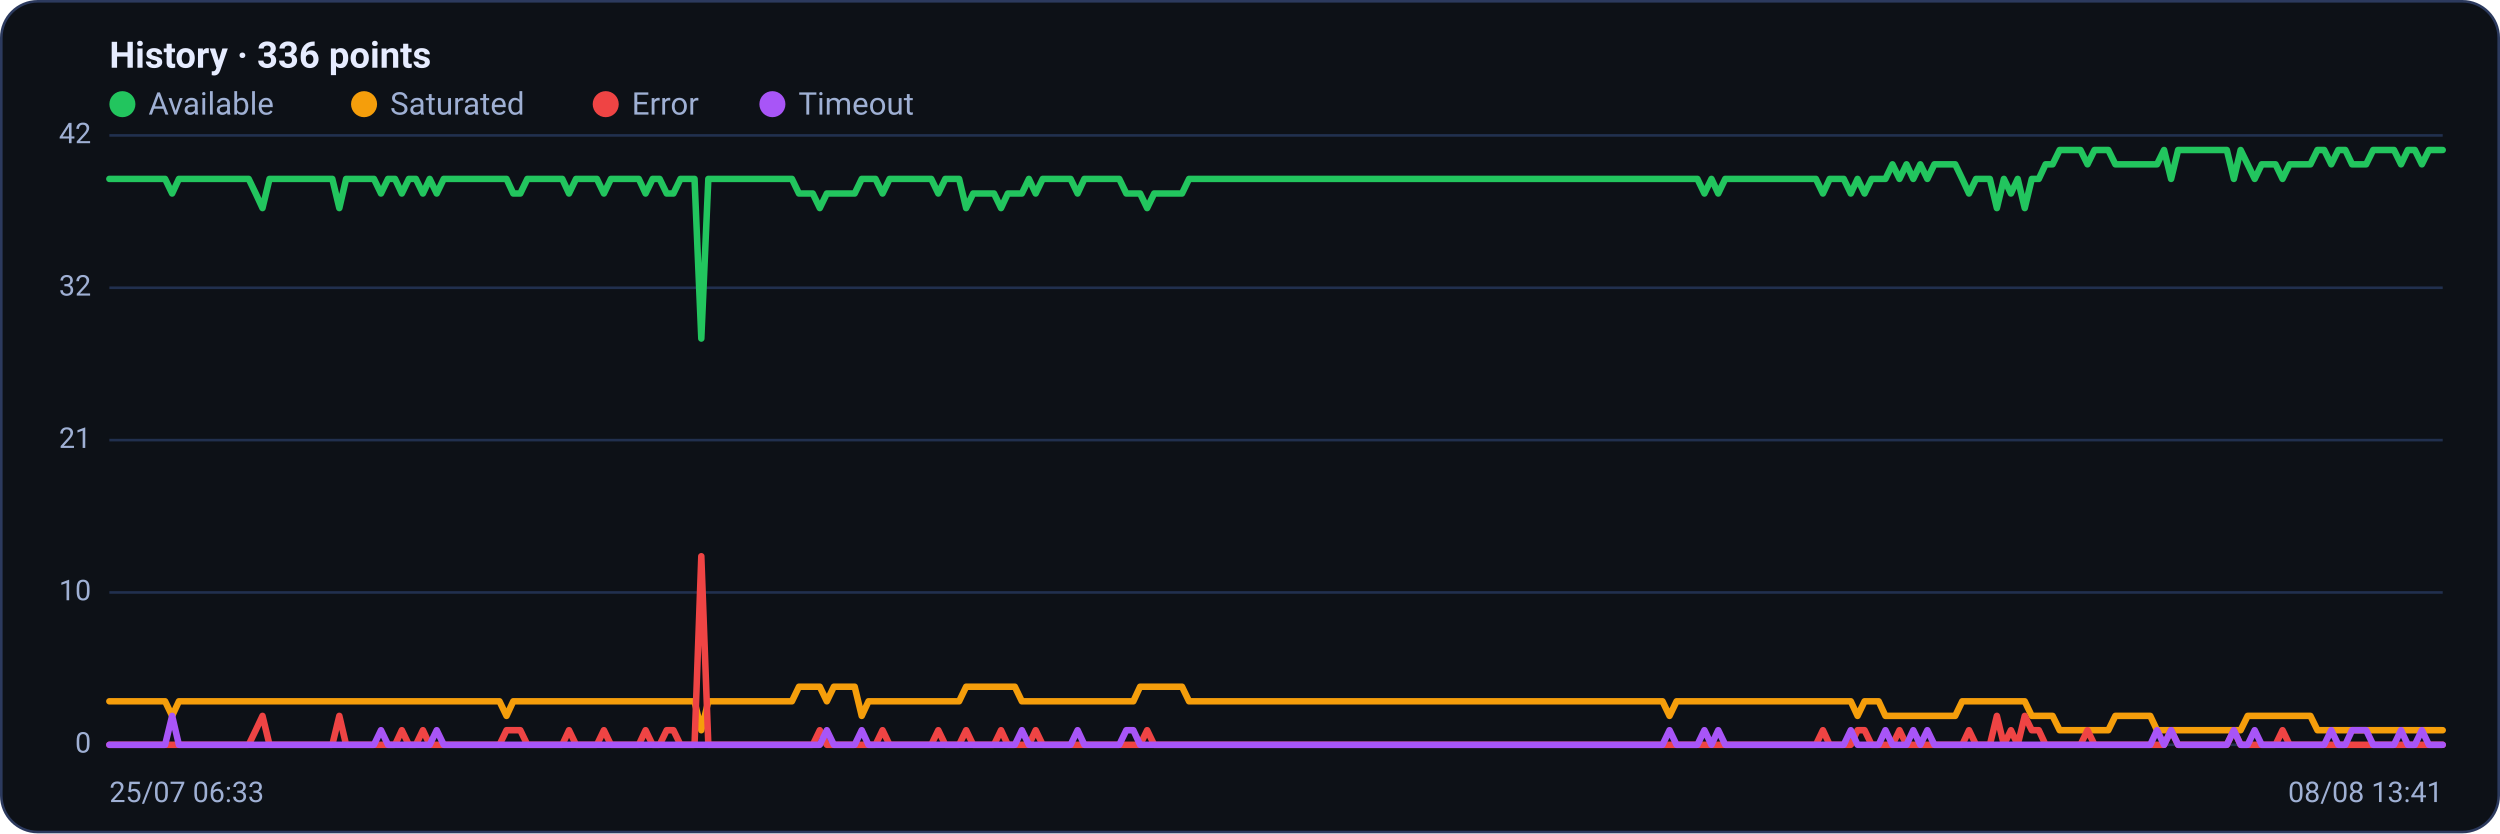
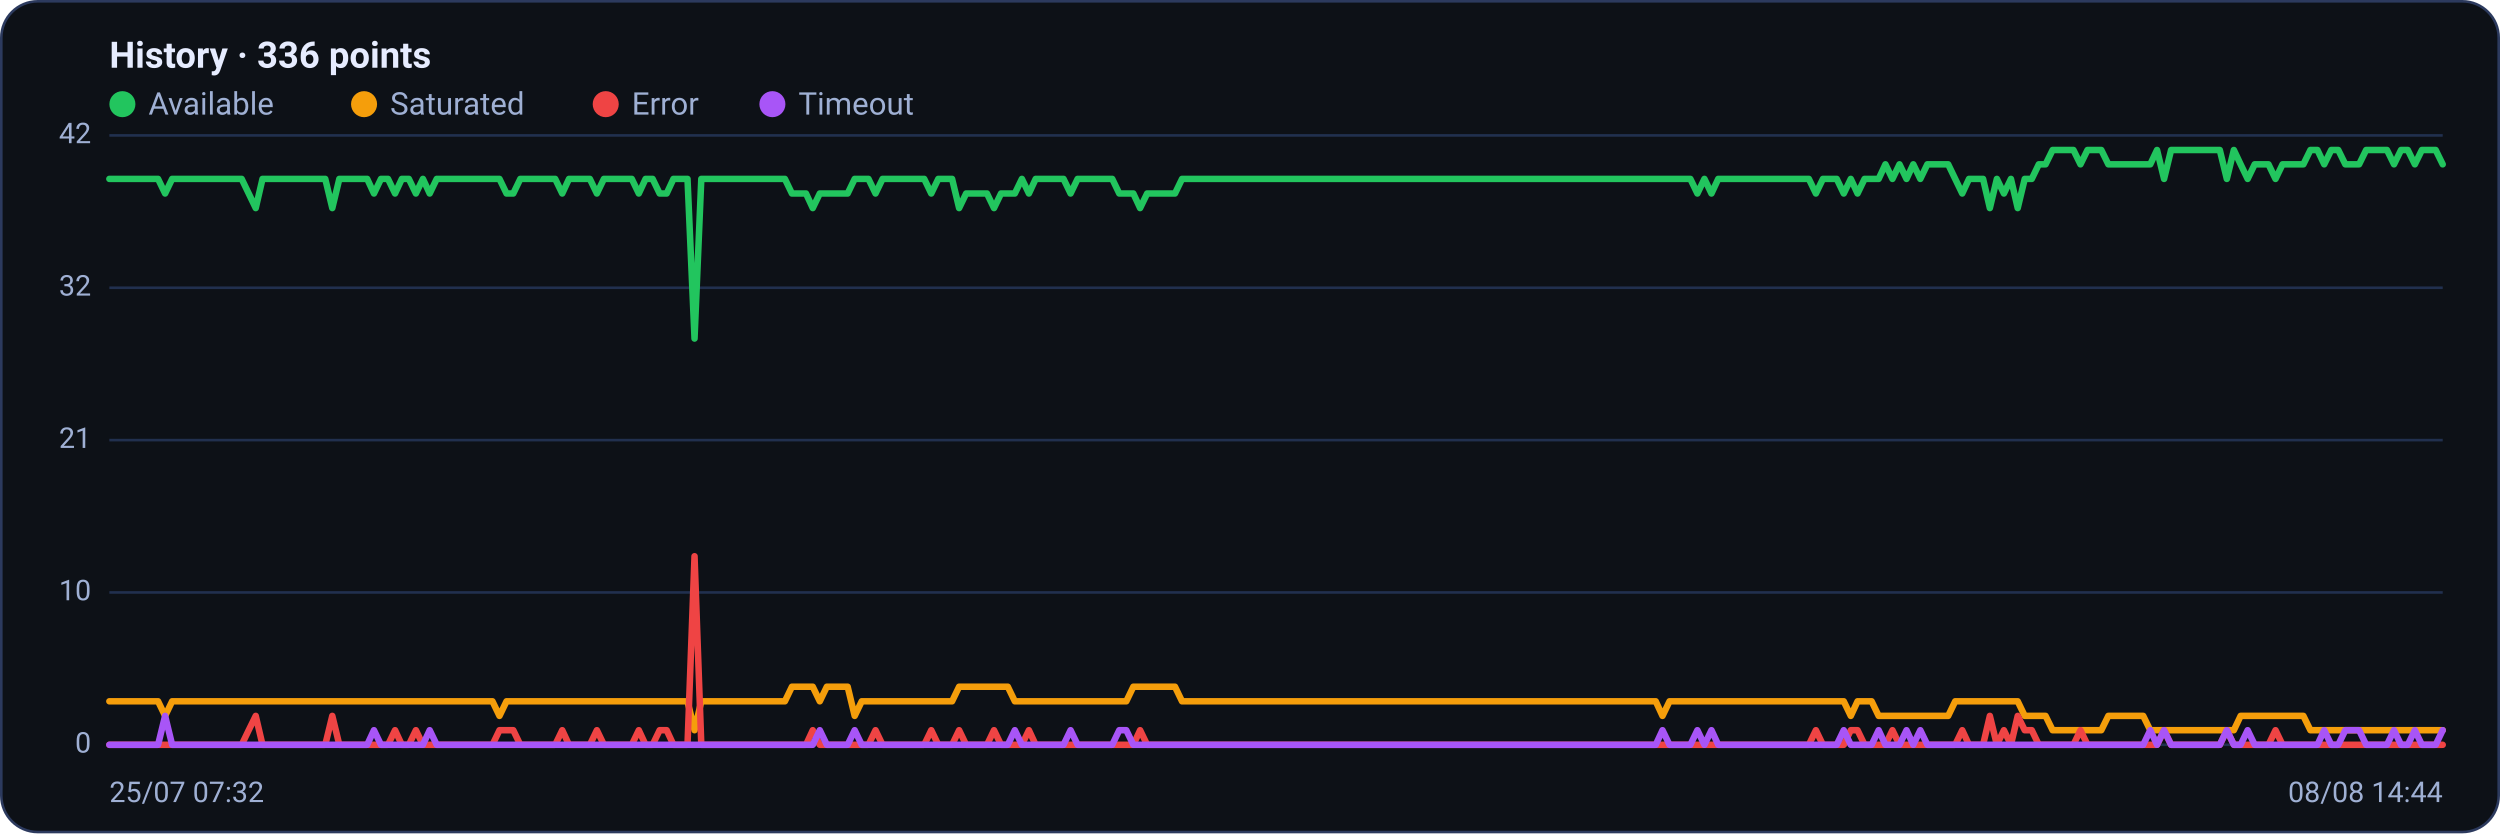
<svg xmlns="http://www.w3.org/2000/svg" viewBox="0 0 960 320" width="960" height="320" font-family="Segoe UI, system-ui, -apple-system, Roboto, Helvetica, Arial, sans-serif" role="img" aria-label="Availability history per region">
  <rect x="0.5" y="0.5" width="959" height="319" rx="14" fill="#0d1117" stroke="#2c3a5e" />
  <text x="42" y="26" font-size="14" font-weight="600" fill="#e6ecff">History · 336 points</text>
  <circle cx="47" cy="40" r="5" fill="#22c55e" />
  <text x="57" y="44" font-size="12" fill="#9fb0d4">Available</text>
  <circle cx="139.8" cy="40" r="5" fill="#f59e0b" />
  <text x="149.8" y="44" font-size="12" fill="#9fb0d4">Saturated</text>
  <circle cx="232.6" cy="40" r="5" fill="#ef4444" />
  <text x="242.6" y="44" font-size="12" fill="#9fb0d4">Error</text>
  <circle cx="296.6" cy="40" r="5" fill="#a855f7" />
  <text x="306.6" y="44" font-size="12" fill="#9fb0d4">Timeout</text>
  <line x1="42" y1="286.0" x2="938" y2="286.0" stroke="#21304f" stroke-width="1" />
  <text x="35" y="289.0" text-anchor="end" font-size="11" fill="#9fb0d4">0</text>
  <line x1="42" y1="227.5" x2="938" y2="227.5" stroke="#21304f" stroke-width="1" />
  <text x="35" y="230.5" text-anchor="end" font-size="11" fill="#9fb0d4">10</text>
  <line x1="42" y1="169.0" x2="938" y2="169.0" stroke="#21304f" stroke-width="1" />
  <text x="35" y="172.0" text-anchor="end" font-size="11" fill="#9fb0d4">21</text>
  <line x1="42" y1="110.5" x2="938" y2="110.5" stroke="#21304f" stroke-width="1" />
  <text x="35" y="113.5" text-anchor="end" font-size="11" fill="#9fb0d4">32</text>
  <line x1="42" y1="52.0" x2="938" y2="52.0" stroke="#21304f" stroke-width="1" />
  <text x="35" y="55.0" text-anchor="end" font-size="11" fill="#9fb0d4">42</text>
-   <polyline fill="none" stroke="#22c55e" stroke-width="2.5" stroke-linejoin="round" stroke-linecap="round" points="42.0,68.7 44.7,68.7 47.3,68.7 50.0,68.7 52.7,68.7 55.4,68.7 58.0,68.7 60.7,68.7 63.4,68.7 66.1,74.3 68.7,68.7 71.4,68.7 74.1,68.7 76.8,68.7 79.4,68.7 82.1,68.7 84.8,68.7 87.5,68.7 90.1,68.7 92.8,68.7 95.5,68.7 98.2,74.3 100.8,79.9 103.5,68.7 106.2,68.7 108.9,68.7 111.5,68.7 114.2,68.7 116.9,68.7 119.6,68.7 122.2,68.7 124.9,68.7 127.6,68.7 130.3,79.9 132.9,68.7 135.6,68.7 138.3,68.7 141.0,68.7 143.6,68.7 146.3,74.3 149.0,68.7 151.7,68.7 154.3,74.3 157.0,68.7 159.7,68.7 162.4,74.3 165.0,68.7 167.7,74.3 170.4,68.7 173.1,68.7 175.7,68.7 178.4,68.7 181.1,68.7 183.8,68.7 186.4,68.7 189.1,68.7 191.8,68.7 194.5,68.7 197.1,74.3 199.8,74.3 202.5,68.7 205.2,68.7 207.8,68.7 210.5,68.7 213.2,68.7 215.9,68.7 218.5,74.3 221.2,68.7 223.9,68.7 226.5,68.7 229.2,68.7 231.9,74.3 234.6,68.7 237.2,68.7 239.9,68.7 242.6,68.7 245.3,68.7 247.9,74.3 250.6,68.7 253.3,68.7 256.0,74.3 258.6,74.3 261.3,68.7 264.0,68.7 266.7,68.7 269.3,130.0 272.0,68.7 274.7,68.7 277.4,68.7 280.0,68.7 282.7,68.7 285.4,68.7 288.1,68.7 290.7,68.7 293.4,68.7 296.1,68.7 298.8,68.7 301.4,68.7 304.1,68.7 306.8,74.3 309.5,74.3 312.1,74.3 314.8,79.9 317.5,74.3 320.2,74.3 322.8,74.3 325.5,74.3 328.2,74.3 330.9,68.7 333.5,68.7 336.2,68.7 338.9,74.3 341.6,68.7 344.2,68.7 346.9,68.7 349.6,68.7 352.3,68.7 354.9,68.7 357.6,68.7 360.3,74.3 363.0,68.7 365.6,68.7 368.3,68.7 371.0,79.9 373.7,74.3 376.3,74.3 379.0,74.3 381.7,74.3 384.4,79.9 387.0,74.3 389.7,74.3 392.4,74.3 395.1,68.7 397.7,74.3 400.4,68.7 403.1,68.7 405.7,68.7 408.4,68.7 411.1,68.7 413.8,74.3 416.4,68.7 419.1,68.7 421.8,68.7 424.5,68.7 427.1,68.7 429.8,68.7 432.5,74.3 435.2,74.3 437.8,74.3 440.5,79.9 443.2,74.3 445.9,74.3 448.5,74.3 451.2,74.3 453.9,74.3 456.6,68.7 459.2,68.7 461.9,68.7 464.6,68.7 467.3,68.7 469.9,68.7 472.6,68.7 475.3,68.7 478.0,68.7 480.6,68.7 483.3,68.7 486.0,68.7 488.7,68.7 491.3,68.7 494.0,68.7 496.7,68.7 499.4,68.7 502.0,68.7 504.7,68.7 507.4,68.7 510.1,68.7 512.7,68.7 515.4,68.7 518.1,68.7 520.8,68.7 523.4,68.7 526.1,68.7 528.8,68.7 531.5,68.7 534.1,68.7 536.8,68.7 539.5,68.7 542.2,68.7 544.8,68.7 547.5,68.7 550.2,68.7 552.9,68.7 555.5,68.7 558.2,68.7 560.9,68.7 563.6,68.7 566.2,68.7 568.9,68.7 571.6,68.7 574.3,68.7 576.9,68.7 579.6,68.7 582.3,68.7 584.9,68.7 587.6,68.7 590.3,68.7 593.0,68.7 595.6,68.7 598.3,68.7 601.0,68.7 603.7,68.7 606.3,68.7 609.0,68.7 611.7,68.7 614.4,68.7 617.0,68.7 619.7,68.7 622.4,68.7 625.1,68.7 627.7,68.7 630.4,68.7 633.1,68.7 635.8,68.7 638.4,68.7 641.1,68.7 643.8,68.7 646.5,68.7 649.1,68.7 651.8,68.7 654.5,74.3 657.2,68.7 659.8,74.3 662.5,68.7 665.2,68.7 667.9,68.7 670.5,68.7 673.2,68.7 675.9,68.7 678.6,68.7 681.2,68.7 683.9,68.7 686.6,68.7 689.3,68.7 691.9,68.7 694.6,68.7 697.3,68.7 700.0,74.3 702.6,68.7 705.3,68.7 708.0,68.7 710.7,74.3 713.3,68.7 716.0,74.3 718.7,68.7 721.4,68.7 724.0,68.7 726.7,63.1 729.4,68.7 732.1,63.1 734.7,68.7 737.4,63.1 740.1,68.7 742.8,63.1 745.4,63.1 748.1,63.1 750.8,63.1 753.5,68.7 756.1,74.3 758.8,68.7 761.5,68.7 764.1,68.7 766.8,79.9 769.5,68.7 772.2,74.3 774.8,68.7 777.5,79.9 780.2,68.7 782.9,68.7 785.5,63.1 788.2,63.1 790.9,57.6 793.6,57.6 796.2,57.6 798.9,57.6 801.6,63.1 804.3,57.6 806.9,57.6 809.6,57.6 812.3,63.1 815.0,63.1 817.6,63.1 820.3,63.1 823.0,63.1 825.7,63.1 828.3,63.1 831.0,57.6 833.7,68.7 836.4,57.6 839.0,57.6 841.7,57.6 844.4,57.6 847.1,57.6 849.7,57.6 852.4,57.6 855.1,57.6 857.8,68.7 860.4,57.6 863.1,63.1 865.8,68.7 868.5,63.1 871.1,63.1 873.8,63.1 876.5,68.7 879.2,63.1 881.8,63.1 884.5,63.1 887.2,63.1 889.9,57.6 892.5,57.6 895.2,63.1 897.9,57.6 900.6,57.6 903.2,63.1 905.9,63.1 908.6,63.1 911.3,57.6 913.9,57.6 916.6,57.6 919.3,57.6 922.0,63.1 924.6,57.6 927.3,57.6 930.0,63.1 932.7,57.6 935.3,57.6 938.0,57.6" />
-   <polyline fill="none" stroke="#f59e0b" stroke-width="2.5" stroke-linejoin="round" stroke-linecap="round" points="42.0,269.3 44.7,269.3 47.3,269.3 50.0,269.3 52.7,269.3 55.4,269.3 58.0,269.3 60.7,269.3 63.4,269.3 66.1,274.9 68.7,269.3 71.4,269.3 74.1,269.3 76.8,269.3 79.4,269.3 82.1,269.3 84.8,269.3 87.5,269.3 90.1,269.3 92.8,269.3 95.5,269.3 98.2,269.3 100.8,269.3 103.5,269.3 106.2,269.3 108.9,269.3 111.5,269.3 114.2,269.3 116.9,269.3 119.6,269.3 122.2,269.3 124.9,269.3 127.6,269.3 130.3,269.3 132.9,269.3 135.6,269.3 138.3,269.3 141.0,269.3 143.6,269.3 146.3,269.3 149.0,269.3 151.7,269.3 154.3,269.3 157.0,269.3 159.7,269.3 162.4,269.3 165.0,269.3 167.7,269.3 170.4,269.3 173.1,269.3 175.7,269.3 178.4,269.3 181.1,269.3 183.8,269.3 186.4,269.3 189.1,269.3 191.8,269.3 194.5,274.9 197.1,269.3 199.8,269.3 202.5,269.3 205.2,269.3 207.8,269.3 210.5,269.3 213.2,269.3 215.9,269.3 218.5,269.3 221.2,269.3 223.9,269.3 226.5,269.3 229.2,269.3 231.9,269.3 234.6,269.3 237.2,269.3 239.9,269.3 242.6,269.3 245.3,269.3 247.9,269.3 250.6,269.3 253.3,269.3 256.0,269.3 258.6,269.3 261.3,269.3 264.0,269.3 266.7,269.3 269.3,280.4 272.0,269.3 274.7,269.3 277.4,269.3 280.0,269.3 282.7,269.3 285.4,269.3 288.1,269.3 290.7,269.3 293.4,269.3 296.1,269.3 298.8,269.3 301.4,269.3 304.1,269.3 306.8,263.7 309.5,263.7 312.1,263.7 314.8,263.7 317.5,269.3 320.2,263.7 322.8,263.7 325.5,263.7 328.2,263.7 330.9,274.9 333.5,269.3 336.2,269.3 338.9,269.3 341.6,269.3 344.2,269.3 346.9,269.3 349.6,269.3 352.3,269.3 354.9,269.3 357.6,269.3 360.3,269.3 363.0,269.3 365.6,269.3 368.3,269.3 371.0,263.7 373.7,263.7 376.3,263.7 379.0,263.7 381.7,263.7 384.4,263.7 387.0,263.7 389.7,263.7 392.4,269.3 395.1,269.3 397.7,269.3 400.4,269.3 403.1,269.3 405.7,269.3 408.4,269.3 411.1,269.3 413.8,269.3 416.4,269.3 419.1,269.3 421.8,269.3 424.5,269.3 427.1,269.3 429.8,269.3 432.5,269.3 435.2,269.3 437.8,263.7 440.5,263.7 443.2,263.7 445.9,263.7 448.5,263.7 451.2,263.7 453.9,263.7 456.6,269.3 459.2,269.3 461.9,269.3 464.6,269.3 467.3,269.3 469.9,269.3 472.6,269.3 475.3,269.3 478.0,269.3 480.6,269.3 483.3,269.3 486.0,269.3 488.7,269.3 491.3,269.3 494.0,269.3 496.7,269.3 499.4,269.3 502.0,269.3 504.7,269.3 507.4,269.3 510.1,269.3 512.7,269.3 515.4,269.3 518.1,269.3 520.8,269.3 523.4,269.3 526.1,269.3 528.8,269.3 531.5,269.3 534.1,269.3 536.8,269.3 539.5,269.3 542.2,269.3 544.8,269.3 547.5,269.3 550.2,269.3 552.9,269.3 555.5,269.3 558.2,269.3 560.9,269.3 563.6,269.3 566.2,269.3 568.9,269.3 571.6,269.3 574.3,269.3 576.9,269.3 579.6,269.3 582.3,269.3 584.9,269.3 587.6,269.3 590.3,269.3 593.0,269.3 595.6,269.3 598.3,269.3 601.0,269.3 603.7,269.3 606.3,269.3 609.0,269.3 611.7,269.3 614.4,269.3 617.0,269.3 619.7,269.3 622.4,269.3 625.1,269.3 627.7,269.3 630.4,269.3 633.1,269.3 635.8,269.3 638.4,269.3 641.1,274.9 643.8,269.3 646.5,269.3 649.1,269.3 651.8,269.3 654.5,269.3 657.2,269.3 659.8,269.3 662.5,269.3 665.2,269.3 667.9,269.3 670.5,269.3 673.2,269.3 675.9,269.3 678.6,269.3 681.2,269.3 683.9,269.3 686.6,269.3 689.3,269.3 691.9,269.3 694.6,269.3 697.3,269.3 700.0,269.3 702.6,269.3 705.3,269.3 708.0,269.3 710.7,269.3 713.3,274.9 716.0,269.3 718.7,269.3 721.4,269.3 724.0,274.9 726.7,274.9 729.4,274.9 732.1,274.9 734.7,274.9 737.4,274.9 740.1,274.9 742.8,274.9 745.4,274.9 748.1,274.9 750.8,274.9 753.5,269.3 756.1,269.3 758.8,269.3 761.5,269.3 764.1,269.3 766.8,269.3 769.5,269.3 772.2,269.3 774.8,269.3 777.5,269.3 780.2,274.9 782.9,274.9 785.5,274.9 788.2,274.9 790.9,280.4 793.6,280.4 796.2,280.4 798.9,280.4 801.6,280.4 804.3,280.4 806.9,280.4 809.6,280.4 812.3,274.9 815.0,274.9 817.6,274.9 820.3,274.9 823.0,274.9 825.7,274.9 828.3,280.4 831.0,280.4 833.7,280.4 836.4,280.4 839.0,280.4 841.7,280.4 844.4,280.4 847.1,280.4 849.7,280.4 852.4,280.4 855.1,280.4 857.8,280.4 860.4,280.4 863.1,274.9 865.8,274.9 868.5,274.9 871.1,274.9 873.8,274.9 876.5,274.9 879.2,274.9 881.8,274.9 884.5,274.9 887.2,274.9 889.9,280.4 892.5,280.4 895.2,280.4 897.9,280.4 900.6,280.4 903.2,280.4 905.9,280.4 908.6,280.4 911.3,280.4 913.9,280.4 916.6,280.4 919.3,280.4 922.0,280.4 924.6,280.4 927.3,280.4 930.0,280.4 932.7,280.4 935.3,280.4 938.0,280.4" />
-   <polyline fill="none" stroke="#ef4444" stroke-width="2.5" stroke-linejoin="round" stroke-linecap="round" points="42.0,286.0 44.7,286.0 47.3,286.0 50.0,286.0 52.7,286.0 55.4,286.0 58.0,286.0 60.7,286.0 63.4,286.0 66.1,286.0 68.7,286.0 71.4,286.0 74.1,286.0 76.8,286.0 79.4,286.0 82.1,286.0 84.8,286.0 87.5,286.0 90.1,286.0 92.8,286.0 95.5,286.0 98.2,280.4 100.8,274.9 103.5,286.0 106.2,286.0 108.9,286.0 111.5,286.0 114.2,286.0 116.9,286.0 119.6,286.0 122.2,286.0 124.9,286.0 127.6,286.0 130.3,274.9 132.9,286.0 135.6,286.0 138.3,286.0 141.0,286.0 143.6,286.0 146.3,286.0 149.0,286.0 151.7,286.0 154.3,280.4 157.0,286.0 159.7,286.0 162.4,280.4 165.0,286.0 167.7,286.0 170.4,286.0 173.1,286.0 175.7,286.0 178.4,286.0 181.1,286.0 183.8,286.0 186.4,286.0 189.1,286.0 191.8,286.0 194.5,280.4 197.1,280.4 199.8,280.4 202.5,286.0 205.2,286.0 207.8,286.0 210.5,286.0 213.2,286.0 215.9,286.0 218.5,280.4 221.2,286.0 223.9,286.0 226.5,286.0 229.2,286.0 231.9,280.4 234.6,286.0 237.2,286.0 239.9,286.0 242.6,286.0 245.3,286.0 247.9,280.4 250.6,286.0 253.3,286.0 256.0,280.4 258.6,280.4 261.3,286.0 264.0,286.0 266.7,286.0 269.3,213.6 272.0,286.0 274.7,286.0 277.4,286.0 280.0,286.0 282.7,286.0 285.4,286.0 288.1,286.0 290.7,286.0 293.4,286.0 296.1,286.0 298.8,286.0 301.4,286.0 304.1,286.0 306.8,286.0 309.5,286.0 312.1,286.0 314.8,280.4 317.5,286.0 320.2,286.0 322.8,286.0 325.5,286.0 328.2,286.0 330.9,286.0 333.5,286.0 336.2,286.0 338.9,280.4 341.6,286.0 344.2,286.0 346.9,286.0 349.6,286.0 352.3,286.0 354.9,286.0 357.6,286.0 360.3,280.4 363.0,286.0 365.6,286.0 368.3,286.0 371.0,280.4 373.7,286.0 376.3,286.0 379.0,286.0 381.7,286.0 384.4,280.4 387.0,286.0 389.7,286.0 392.4,286.0 395.1,286.0 397.7,280.4 400.4,286.0 403.1,286.0 405.7,286.0 408.4,286.0 411.1,286.0 413.8,286.0 416.4,286.0 419.1,286.0 421.8,286.0 424.5,286.0 427.1,286.0 429.8,286.0 432.5,286.0 435.2,286.0 437.8,286.0 440.5,280.4 443.2,286.0 445.9,286.0 448.5,286.0 451.2,286.0 453.9,286.0 456.6,286.0 459.2,286.0 461.9,286.0 464.6,286.0 467.3,286.0 469.9,286.0 472.6,286.0 475.3,286.0 478.0,286.0 480.6,286.0 483.3,286.0 486.0,286.0 488.7,286.0 491.3,286.0 494.0,286.0 496.7,286.0 499.4,286.0 502.0,286.0 504.7,286.0 507.4,286.0 510.1,286.0 512.7,286.0 515.4,286.0 518.1,286.0 520.8,286.0 523.4,286.0 526.1,286.0 528.8,286.0 531.5,286.0 534.1,286.0 536.8,286.0 539.5,286.0 542.2,286.0 544.8,286.0 547.5,286.0 550.2,286.0 552.9,286.0 555.5,286.0 558.2,286.0 560.9,286.0 563.6,286.0 566.2,286.0 568.9,286.0 571.6,286.0 574.3,286.0 576.9,286.0 579.6,286.0 582.3,286.0 584.9,286.0 587.6,286.0 590.3,286.0 593.0,286.0 595.6,286.0 598.3,286.0 601.0,286.0 603.7,286.0 606.3,286.0 609.0,286.0 611.7,286.0 614.4,286.0 617.0,286.0 619.7,286.0 622.4,286.0 625.1,286.0 627.7,286.0 630.4,286.0 633.1,286.0 635.8,286.0 638.4,286.0 641.1,286.0 643.8,286.0 646.5,286.0 649.1,286.0 651.8,286.0 654.5,286.0 657.2,286.0 659.8,286.0 662.5,286.0 665.2,286.0 667.9,286.0 670.5,286.0 673.2,286.0 675.9,286.0 678.6,286.0 681.2,286.0 683.9,286.0 686.6,286.0 689.3,286.0 691.9,286.0 694.6,286.0 697.3,286.0 700.0,280.4 702.6,286.0 705.3,286.0 708.0,286.0 710.7,286.0 713.3,280.4 716.0,280.4 718.7,286.0 721.4,286.0 724.0,286.0 726.7,286.0 729.4,280.4 732.1,286.0 734.7,286.0 737.4,286.0 740.1,286.0 742.8,286.0 745.4,286.0 748.1,286.0 750.8,286.0 753.5,286.0 756.1,280.4 758.8,286.0 761.5,286.0 764.1,286.0 766.8,274.9 769.5,286.0 772.2,280.4 774.8,286.0 777.5,274.9 780.2,280.4 782.9,280.4 785.5,286.0 788.2,286.0 790.9,286.0 793.6,286.0 796.2,286.0 798.9,286.0 801.6,280.4 804.3,286.0 806.9,286.0 809.6,286.0 812.3,286.0 815.0,286.0 817.6,286.0 820.3,286.0 823.0,286.0 825.7,286.0 828.3,286.0 831.0,286.0 833.7,280.4 836.4,286.0 839.0,286.0 841.7,286.0 844.4,286.0 847.1,286.0 849.7,286.0 852.4,286.0 855.1,286.0 857.8,280.4 860.4,286.0 863.1,286.0 865.8,286.0 868.5,286.0 871.1,286.0 873.8,286.0 876.5,280.4 879.2,286.0 881.8,286.0 884.5,286.0 887.2,286.0 889.9,286.0 892.5,286.0 895.2,286.0 897.9,286.0 900.6,286.0 903.2,286.0 905.9,286.0 908.6,286.0 911.3,286.0 913.9,286.0 916.6,286.0 919.3,286.0 922.0,286.0 924.6,286.0 927.3,286.0 930.0,286.0 932.7,286.0 935.3,286.0 938.0,286.0" />
-   <polyline fill="none" stroke="#a855f7" stroke-width="2.5" stroke-linejoin="round" stroke-linecap="round" points="42.0,286.0 44.7,286.0 47.3,286.0 50.0,286.0 52.7,286.0 55.4,286.0 58.0,286.0 60.7,286.0 63.4,286.0 66.1,274.9 68.7,286.0 71.4,286.0 74.1,286.0 76.8,286.0 79.4,286.0 82.1,286.0 84.8,286.0 87.5,286.0 90.1,286.0 92.8,286.0 95.5,286.0 98.2,286.0 100.8,286.0 103.5,286.0 106.2,286.0 108.9,286.0 111.5,286.0 114.2,286.0 116.9,286.0 119.6,286.0 122.2,286.0 124.9,286.0 127.6,286.0 130.3,286.0 132.9,286.0 135.6,286.0 138.3,286.0 141.0,286.0 143.6,286.0 146.3,280.4 149.0,286.0 151.7,286.0 154.3,286.0 157.0,286.0 159.7,286.0 162.4,286.0 165.0,286.0 167.7,280.4 170.4,286.0 173.1,286.0 175.7,286.0 178.4,286.0 181.1,286.0 183.8,286.0 186.4,286.0 189.1,286.0 191.8,286.0 194.5,286.0 197.1,286.0 199.8,286.0 202.5,286.0 205.2,286.0 207.8,286.0 210.5,286.0 213.2,286.0 215.9,286.0 218.5,286.0 221.2,286.0 223.9,286.0 226.5,286.0 229.2,286.0 231.9,286.0 234.6,286.0 237.2,286.0 239.9,286.0 242.6,286.0 245.3,286.0 247.9,286.0 250.6,286.0 253.3,286.0 256.0,286.0 258.6,286.0 261.3,286.0 264.0,286.0 266.7,286.0 269.3,286.0 272.0,286.0 274.7,286.0 277.4,286.0 280.0,286.0 282.7,286.0 285.4,286.0 288.1,286.0 290.7,286.0 293.4,286.0 296.1,286.0 298.8,286.0 301.4,286.0 304.1,286.0 306.8,286.0 309.5,286.0 312.1,286.0 314.8,286.0 317.5,280.4 320.2,286.0 322.8,286.0 325.5,286.0 328.2,286.0 330.9,280.4 333.5,286.0 336.2,286.0 338.9,286.0 341.6,286.0 344.2,286.0 346.9,286.0 349.6,286.0 352.3,286.0 354.9,286.0 357.6,286.0 360.3,286.0 363.0,286.0 365.6,286.0 368.3,286.0 371.0,286.0 373.7,286.0 376.3,286.0 379.0,286.0 381.7,286.0 384.4,286.0 387.0,286.0 389.7,286.0 392.4,280.4 395.1,286.0 397.7,286.0 400.4,286.0 403.1,286.0 405.7,286.0 408.4,286.0 411.1,286.0 413.8,280.4 416.4,286.0 419.1,286.0 421.8,286.0 424.5,286.0 427.1,286.0 429.8,286.0 432.5,280.4 435.2,280.4 437.8,286.0 440.5,286.0 443.2,286.0 445.9,286.0 448.5,286.0 451.2,286.0 453.9,286.0 456.6,286.0 459.2,286.0 461.9,286.0 464.6,286.0 467.3,286.0 469.9,286.0 472.6,286.0 475.3,286.0 478.0,286.0 480.6,286.0 483.3,286.0 486.0,286.0 488.7,286.0 491.3,286.0 494.0,286.0 496.7,286.0 499.4,286.0 502.0,286.0 504.7,286.0 507.4,286.0 510.1,286.0 512.7,286.0 515.4,286.0 518.1,286.0 520.8,286.0 523.4,286.0 526.1,286.0 528.8,286.0 531.5,286.0 534.1,286.0 536.8,286.0 539.5,286.0 542.2,286.0 544.8,286.0 547.5,286.0 550.2,286.0 552.9,286.0 555.5,286.0 558.2,286.0 560.9,286.0 563.6,286.0 566.2,286.0 568.9,286.0 571.6,286.0 574.3,286.0 576.9,286.0 579.6,286.0 582.3,286.0 584.9,286.0 587.6,286.0 590.3,286.0 593.0,286.0 595.6,286.0 598.3,286.0 601.0,286.0 603.7,286.0 606.3,286.0 609.0,286.0 611.7,286.0 614.4,286.0 617.0,286.0 619.7,286.0 622.4,286.0 625.1,286.0 627.7,286.0 630.4,286.0 633.1,286.0 635.8,286.0 638.4,286.0 641.1,280.4 643.8,286.0 646.5,286.0 649.1,286.0 651.8,286.0 654.5,280.4 657.2,286.0 659.8,280.4 662.5,286.0 665.2,286.0 667.9,286.0 670.5,286.0 673.2,286.0 675.9,286.0 678.6,286.0 681.2,286.0 683.9,286.0 686.6,286.0 689.3,286.0 691.9,286.0 694.6,286.0 697.3,286.0 700.0,286.0 702.6,286.0 705.3,286.0 708.0,286.0 710.7,280.4 713.3,286.0 716.0,286.0 718.7,286.0 721.4,286.0 724.0,280.4 726.7,286.0 729.4,286.0 732.1,286.0 734.7,280.4 737.4,286.0 740.1,280.4 742.8,286.0 745.4,286.0 748.1,286.0 750.8,286.0 753.5,286.0 756.1,286.0 758.8,286.0 761.5,286.0 764.1,286.0 766.8,286.0 769.5,286.0 772.2,286.0 774.8,286.0 777.5,286.0 780.2,286.0 782.9,286.0 785.5,286.0 788.2,286.0 790.9,286.0 793.6,286.0 796.2,286.0 798.9,286.0 801.6,286.0 804.3,286.0 806.9,286.0 809.6,286.0 812.3,286.0 815.0,286.0 817.6,286.0 820.3,286.0 823.0,286.0 825.7,286.0 828.3,280.4 831.0,286.0 833.7,280.4 836.4,286.0 839.0,286.0 841.7,286.0 844.4,286.0 847.1,286.0 849.7,286.0 852.4,286.0 855.1,286.0 857.8,280.4 860.4,286.0 863.1,286.0 865.8,280.4 868.5,286.0 871.1,286.0 873.8,286.0 876.5,286.0 879.2,286.0 881.8,286.0 884.5,286.0 887.2,286.0 889.9,286.0 892.5,286.0 895.2,280.4 897.9,286.0 900.6,286.0 903.2,280.4 905.9,280.4 908.6,280.4 911.3,286.0 913.9,286.0 916.6,286.0 919.3,286.0 922.0,280.4 924.6,286.0 927.3,286.0 930.0,280.4 932.7,286.0 935.3,286.0 938.0,286.0" />
-   <text x="42" y="308" font-size="11" fill="#9fb0d4">25/07 06:33</text>
-   <text x="938" y="308" text-anchor="end" font-size="11" fill="#9fb0d4">08/08 13:41</text>
+   <polyline fill="none" stroke="#22c55e" stroke-width="2.5" stroke-linejoin="round" stroke-linecap="round" points="42.0,68.7 44.7,68.7 47.3,68.7 50.0,68.7 52.7,68.7 55.4,68.7 58.0,68.7 60.7,68.7 63.4,74.3 66.1,68.7 68.7,68.7 71.4,68.7 74.1,68.7 76.8,68.7 79.4,68.7 82.1,68.7 84.8,68.7 87.5,68.7 90.1,68.7 92.8,68.7 95.5,74.3 98.2,79.9 100.8,68.7 103.5,68.7 106.2,68.7 108.9,68.7 111.5,68.7 114.2,68.7 116.9,68.7 119.6,68.7 122.2,68.7 124.9,68.7 127.6,79.9 130.3,68.7 132.9,68.7 135.6,68.7 138.3,68.7 141.0,68.7 143.6,74.3 146.3,68.7 149.0,68.7 151.7,74.3 154.3,68.7 157.0,68.7 159.7,74.3 162.4,68.7 165.0,74.3 167.7,68.7 170.4,68.7 173.1,68.7 175.7,68.7 178.4,68.7 181.1,68.7 183.8,68.7 186.4,68.7 189.1,68.7 191.8,68.7 194.5,74.3 197.1,74.3 199.8,68.7 202.5,68.7 205.2,68.7 207.8,68.7 210.5,68.7 213.2,68.7 215.9,74.3 218.5,68.7 221.2,68.7 223.9,68.7 226.5,68.7 229.2,74.3 231.9,68.7 234.6,68.7 237.2,68.7 239.9,68.7 242.6,68.7 245.3,74.3 247.9,68.7 250.6,68.7 253.3,74.3 256.0,74.3 258.6,68.7 261.3,68.7 264.0,68.7 266.7,130.0 269.3,68.7 272.0,68.7 274.7,68.7 277.4,68.7 280.0,68.7 282.7,68.7 285.4,68.7 288.1,68.7 290.7,68.7 293.4,68.7 296.1,68.7 298.8,68.7 301.4,68.7 304.1,74.3 306.8,74.3 309.5,74.3 312.1,79.9 314.8,74.3 317.5,74.3 320.2,74.3 322.8,74.3 325.5,74.3 328.2,68.7 330.9,68.7 333.5,68.7 336.2,74.3 338.9,68.7 341.6,68.7 344.2,68.7 346.9,68.7 349.6,68.7 352.3,68.7 354.9,68.7 357.6,74.3 360.3,68.7 363.0,68.7 365.6,68.7 368.3,79.9 371.0,74.3 373.7,74.3 376.3,74.3 379.0,74.3 381.7,79.9 384.4,74.3 387.0,74.3 389.7,74.3 392.4,68.7 395.1,74.3 397.7,68.7 400.4,68.7 403.1,68.7 405.7,68.7 408.4,68.7 411.1,74.3 413.8,68.7 416.4,68.7 419.1,68.7 421.8,68.7 424.5,68.7 427.1,68.7 429.8,74.3 432.5,74.3 435.2,74.3 437.8,79.9 440.5,74.3 443.2,74.3 445.9,74.3 448.5,74.3 451.2,74.3 453.9,68.7 456.6,68.7 459.2,68.7 461.9,68.7 464.6,68.7 467.3,68.7 469.9,68.7 472.6,68.7 475.3,68.7 478.0,68.7 480.6,68.7 483.3,68.7 486.0,68.7 488.7,68.7 491.3,68.7 494.0,68.7 496.7,68.7 499.4,68.7 502.0,68.7 504.7,68.7 507.4,68.7 510.1,68.7 512.7,68.7 515.4,68.7 518.1,68.7 520.8,68.7 523.4,68.7 526.1,68.7 528.8,68.7 531.5,68.7 534.1,68.7 536.8,68.7 539.5,68.7 542.2,68.7 544.8,68.7 547.5,68.7 550.2,68.7 552.9,68.7 555.5,68.7 558.2,68.7 560.9,68.7 563.6,68.7 566.2,68.7 568.9,68.7 571.6,68.7 574.3,68.7 576.9,68.7 579.6,68.7 582.3,68.7 584.9,68.7 587.6,68.7 590.3,68.7 593.0,68.7 595.6,68.7 598.3,68.7 601.0,68.7 603.7,68.7 606.3,68.7 609.0,68.7 611.7,68.7 614.4,68.7 617.0,68.7 619.7,68.7 622.4,68.7 625.1,68.7 627.7,68.7 630.4,68.7 633.1,68.7 635.8,68.7 638.4,68.7 641.1,68.7 643.8,68.7 646.5,68.7 649.1,68.7 651.8,74.3 654.5,68.7 657.2,74.3 659.8,68.7 662.5,68.7 665.2,68.7 667.9,68.7 670.5,68.7 673.2,68.7 675.9,68.7 678.6,68.7 681.2,68.7 683.9,68.7 686.6,68.7 689.3,68.7 691.9,68.7 694.6,68.7 697.3,74.3 700.0,68.7 702.6,68.7 705.3,68.7 708.0,74.3 710.7,68.7 713.3,74.3 716.0,68.7 718.7,68.7 721.4,68.7 724.0,63.1 726.7,68.7 729.4,63.1 732.1,68.7 734.7,63.1 737.4,68.7 740.1,63.1 742.8,63.1 745.4,63.1 748.1,63.1 750.8,68.7 753.5,74.3 756.1,68.7 758.8,68.7 761.5,68.7 764.1,79.9 766.8,68.7 769.5,74.3 772.2,68.7 774.8,79.9 777.5,68.7 780.2,68.7 782.9,63.1 785.5,63.1 788.2,57.6 790.9,57.6 793.6,57.6 796.2,57.6 798.9,63.1 801.6,57.6 804.3,57.6 806.9,57.6 809.6,63.1 812.3,63.1 815.0,63.1 817.6,63.1 820.3,63.1 823.0,63.1 825.7,63.1 828.3,57.6 831.0,68.7 833.7,57.6 836.4,57.6 839.0,57.6 841.7,57.6 844.4,57.6 847.1,57.6 849.7,57.6 852.4,57.6 855.1,68.7 857.8,57.6 860.4,63.1 863.1,68.7 865.8,63.1 868.5,63.1 871.1,63.1 873.8,68.7 876.5,63.1 879.2,63.1 881.8,63.1 884.5,63.1 887.2,57.6 889.9,57.6 892.5,63.1 895.2,57.6 897.9,57.6 900.6,63.1 903.2,63.1 905.9,63.1 908.6,57.6 911.3,57.6 913.9,57.6 916.6,57.6 919.3,63.1 922.0,57.6 924.6,57.6 927.3,63.1 930.0,57.6 932.7,57.6 935.3,57.6 938.0,63.1" />
+   <polyline fill="none" stroke="#f59e0b" stroke-width="2.5" stroke-linejoin="round" stroke-linecap="round" points="42.0,269.3 44.7,269.3 47.3,269.3 50.0,269.3 52.7,269.3 55.4,269.3 58.0,269.3 60.7,269.3 63.4,274.9 66.1,269.3 68.7,269.3 71.4,269.3 74.1,269.3 76.8,269.3 79.4,269.3 82.1,269.3 84.8,269.3 87.5,269.3 90.1,269.3 92.8,269.3 95.5,269.3 98.2,269.3 100.8,269.3 103.5,269.3 106.2,269.3 108.9,269.3 111.5,269.3 114.2,269.3 116.9,269.3 119.6,269.3 122.2,269.3 124.9,269.3 127.6,269.3 130.3,269.3 132.9,269.3 135.6,269.3 138.3,269.3 141.0,269.3 143.6,269.3 146.3,269.3 149.0,269.3 151.7,269.3 154.3,269.3 157.0,269.3 159.7,269.3 162.4,269.3 165.0,269.3 167.7,269.3 170.4,269.3 173.1,269.3 175.7,269.3 178.4,269.3 181.1,269.3 183.8,269.3 186.4,269.3 189.1,269.3 191.8,274.9 194.5,269.3 197.1,269.3 199.8,269.3 202.5,269.3 205.2,269.3 207.8,269.3 210.5,269.3 213.2,269.3 215.9,269.3 218.5,269.3 221.2,269.3 223.9,269.3 226.5,269.3 229.2,269.3 231.9,269.3 234.6,269.3 237.2,269.3 239.9,269.3 242.6,269.3 245.3,269.3 247.9,269.3 250.6,269.3 253.3,269.3 256.0,269.3 258.6,269.3 261.3,269.3 264.0,269.3 266.7,280.4 269.3,269.3 272.0,269.3 274.7,269.3 277.4,269.3 280.0,269.3 282.7,269.3 285.4,269.3 288.1,269.3 290.7,269.3 293.4,269.3 296.1,269.3 298.8,269.3 301.4,269.3 304.1,263.7 306.8,263.7 309.5,263.7 312.1,263.7 314.8,269.3 317.5,263.7 320.2,263.7 322.8,263.7 325.5,263.7 328.2,274.9 330.9,269.3 333.5,269.3 336.2,269.3 338.9,269.3 341.6,269.3 344.2,269.3 346.9,269.3 349.6,269.3 352.3,269.3 354.9,269.3 357.6,269.3 360.3,269.3 363.0,269.3 365.6,269.3 368.3,263.7 371.0,263.7 373.7,263.7 376.3,263.7 379.0,263.7 381.7,263.7 384.4,263.7 387.0,263.7 389.7,269.3 392.4,269.3 395.1,269.3 397.7,269.3 400.4,269.3 403.1,269.3 405.7,269.3 408.4,269.3 411.1,269.3 413.8,269.3 416.4,269.3 419.1,269.3 421.8,269.3 424.5,269.3 427.1,269.3 429.8,269.3 432.5,269.3 435.2,263.7 437.8,263.7 440.5,263.7 443.2,263.7 445.9,263.7 448.5,263.7 451.2,263.7 453.9,269.3 456.6,269.3 459.2,269.3 461.9,269.3 464.6,269.3 467.3,269.3 469.9,269.3 472.6,269.3 475.3,269.3 478.0,269.3 480.6,269.3 483.3,269.3 486.0,269.3 488.7,269.3 491.3,269.3 494.0,269.3 496.7,269.3 499.4,269.3 502.0,269.3 504.7,269.3 507.4,269.3 510.1,269.3 512.7,269.3 515.4,269.3 518.1,269.3 520.8,269.3 523.4,269.3 526.1,269.3 528.8,269.3 531.5,269.3 534.1,269.3 536.8,269.3 539.5,269.3 542.2,269.3 544.8,269.3 547.5,269.3 550.2,269.3 552.9,269.3 555.5,269.3 558.2,269.3 560.9,269.3 563.6,269.3 566.2,269.3 568.9,269.3 571.6,269.3 574.3,269.3 576.9,269.3 579.6,269.3 582.3,269.3 584.9,269.3 587.6,269.3 590.3,269.3 593.0,269.3 595.6,269.3 598.3,269.3 601.0,269.3 603.7,269.3 606.3,269.3 609.0,269.3 611.7,269.3 614.4,269.3 617.0,269.3 619.7,269.3 622.4,269.3 625.1,269.3 627.7,269.3 630.4,269.3 633.1,269.3 635.8,269.3 638.4,274.9 641.1,269.3 643.8,269.3 646.5,269.3 649.1,269.3 651.8,269.3 654.5,269.3 657.2,269.3 659.8,269.3 662.5,269.3 665.2,269.3 667.9,269.3 670.5,269.3 673.2,269.3 675.9,269.3 678.6,269.3 681.2,269.3 683.9,269.3 686.6,269.3 689.3,269.3 691.9,269.3 694.6,269.3 697.3,269.3 700.0,269.3 702.6,269.3 705.3,269.3 708.0,269.3 710.7,274.9 713.3,269.3 716.0,269.3 718.7,269.3 721.4,274.9 724.0,274.9 726.7,274.9 729.4,274.9 732.1,274.9 734.7,274.9 737.4,274.9 740.1,274.9 742.8,274.9 745.4,274.9 748.1,274.9 750.8,269.3 753.5,269.3 756.1,269.3 758.8,269.3 761.5,269.3 764.1,269.3 766.8,269.3 769.5,269.3 772.2,269.3 774.8,269.3 777.5,274.9 780.2,274.9 782.9,274.9 785.5,274.9 788.2,280.4 790.9,280.4 793.6,280.4 796.2,280.4 798.9,280.4 801.6,280.4 804.3,280.4 806.9,280.4 809.6,274.9 812.3,274.9 815.0,274.9 817.6,274.9 820.3,274.9 823.0,274.9 825.7,280.4 828.3,280.4 831.0,280.4 833.7,280.4 836.4,280.4 839.0,280.4 841.7,280.4 844.4,280.4 847.1,280.4 849.7,280.4 852.4,280.4 855.1,280.4 857.8,280.4 860.4,274.9 863.1,274.9 865.8,274.9 868.5,274.9 871.1,274.9 873.8,274.9 876.5,274.9 879.2,274.9 881.8,274.9 884.5,274.9 887.2,280.4 889.9,280.4 892.5,280.4 895.2,280.4 897.9,280.4 900.6,280.4 903.2,280.4 905.9,280.4 908.6,280.4 911.3,280.4 913.9,280.4 916.6,280.4 919.3,280.4 922.0,280.4 924.6,280.4 927.3,280.4 930.0,280.4 932.7,280.4 935.3,280.4 938.0,280.4" />
+   <polyline fill="none" stroke="#ef4444" stroke-width="2.5" stroke-linejoin="round" stroke-linecap="round" points="42.0,286.0 44.7,286.0 47.3,286.0 50.0,286.0 52.7,286.0 55.4,286.0 58.0,286.0 60.7,286.0 63.4,286.0 66.1,286.0 68.7,286.0 71.4,286.0 74.1,286.0 76.8,286.0 79.4,286.0 82.1,286.0 84.8,286.0 87.5,286.0 90.1,286.0 92.8,286.0 95.5,280.4 98.2,274.9 100.8,286.0 103.5,286.0 106.2,286.0 108.9,286.0 111.5,286.0 114.2,286.0 116.9,286.0 119.6,286.0 122.2,286.0 124.9,286.0 127.6,274.9 130.3,286.0 132.9,286.0 135.6,286.0 138.3,286.0 141.0,286.0 143.6,286.0 146.3,286.0 149.0,286.0 151.7,280.4 154.3,286.0 157.0,286.0 159.7,280.4 162.4,286.0 165.0,286.0 167.7,286.0 170.4,286.0 173.1,286.0 175.7,286.0 178.4,286.0 181.1,286.0 183.8,286.0 186.4,286.0 189.1,286.0 191.8,280.4 194.5,280.4 197.1,280.4 199.8,286.0 202.5,286.0 205.2,286.0 207.8,286.0 210.5,286.0 213.2,286.0 215.9,280.4 218.5,286.0 221.2,286.0 223.9,286.0 226.5,286.0 229.2,280.4 231.9,286.0 234.6,286.0 237.2,286.0 239.9,286.0 242.6,286.0 245.3,280.4 247.9,286.0 250.6,286.0 253.3,280.4 256.0,280.4 258.6,286.0 261.3,286.0 264.0,286.0 266.7,213.6 269.3,286.0 272.0,286.0 274.7,286.0 277.4,286.0 280.0,286.0 282.7,286.0 285.4,286.0 288.1,286.0 290.7,286.0 293.4,286.0 296.1,286.0 298.8,286.0 301.4,286.0 304.1,286.0 306.8,286.0 309.5,286.0 312.1,280.4 314.8,286.0 317.5,286.0 320.2,286.0 322.8,286.0 325.5,286.0 328.2,286.0 330.9,286.0 333.5,286.0 336.2,280.4 338.9,286.0 341.6,286.0 344.2,286.0 346.9,286.0 349.6,286.0 352.3,286.0 354.9,286.0 357.6,280.4 360.3,286.0 363.0,286.0 365.6,286.0 368.3,280.4 371.0,286.0 373.7,286.0 376.3,286.0 379.0,286.0 381.7,280.4 384.4,286.0 387.0,286.0 389.7,286.0 392.4,286.0 395.1,280.4 397.7,286.0 400.4,286.0 403.1,286.0 405.7,286.0 408.4,286.0 411.1,286.0 413.8,286.0 416.4,286.0 419.1,286.0 421.8,286.0 424.5,286.0 427.1,286.0 429.8,286.0 432.5,286.0 435.2,286.0 437.8,280.4 440.5,286.0 443.2,286.0 445.9,286.0 448.5,286.0 451.2,286.0 453.9,286.0 456.6,286.0 459.2,286.0 461.9,286.0 464.6,286.0 467.3,286.0 469.9,286.0 472.6,286.0 475.3,286.0 478.0,286.0 480.6,286.0 483.3,286.0 486.0,286.0 488.7,286.0 491.3,286.0 494.0,286.0 496.7,286.0 499.4,286.0 502.0,286.0 504.7,286.0 507.4,286.0 510.1,286.0 512.7,286.0 515.4,286.0 518.1,286.0 520.8,286.0 523.4,286.0 526.1,286.0 528.8,286.0 531.5,286.0 534.1,286.0 536.8,286.0 539.5,286.0 542.2,286.0 544.8,286.0 547.5,286.0 550.2,286.0 552.9,286.0 555.5,286.0 558.2,286.0 560.9,286.0 563.6,286.0 566.2,286.0 568.9,286.0 571.6,286.0 574.3,286.0 576.9,286.0 579.6,286.0 582.3,286.0 584.9,286.0 587.6,286.0 590.3,286.0 593.0,286.0 595.6,286.0 598.3,286.0 601.0,286.0 603.7,286.0 606.3,286.0 609.0,286.0 611.7,286.0 614.4,286.0 617.0,286.0 619.7,286.0 622.4,286.0 625.1,286.0 627.7,286.0 630.4,286.0 633.1,286.0 635.8,286.0 638.4,286.0 641.1,286.0 643.8,286.0 646.5,286.0 649.1,286.0 651.8,286.0 654.5,286.0 657.2,286.0 659.8,286.0 662.5,286.0 665.2,286.0 667.9,286.0 670.5,286.0 673.2,286.0 675.9,286.0 678.6,286.0 681.2,286.0 683.9,286.0 686.6,286.0 689.3,286.0 691.9,286.0 694.6,286.0 697.3,280.4 700.0,286.0 702.6,286.0 705.3,286.0 708.0,286.0 710.7,280.4 713.3,280.4 716.0,286.0 718.7,286.0 721.4,286.0 724.0,286.0 726.7,280.4 729.4,286.0 732.1,286.0 734.7,286.0 737.4,286.0 740.1,286.0 742.8,286.0 745.4,286.0 748.1,286.0 750.8,286.0 753.5,280.4 756.1,286.0 758.8,286.0 761.5,286.0 764.1,274.9 766.8,286.0 769.5,280.4 772.2,286.0 774.8,274.9 777.5,280.4 780.2,280.4 782.9,286.0 785.5,286.0 788.2,286.0 790.9,286.0 793.6,286.0 796.2,286.0 798.9,280.4 801.6,286.0 804.3,286.0 806.9,286.0 809.6,286.0 812.3,286.0 815.0,286.0 817.6,286.0 820.3,286.0 823.0,286.0 825.7,286.0 828.3,286.0 831.0,280.4 833.7,286.0 836.4,286.0 839.0,286.0 841.7,286.0 844.4,286.0 847.1,286.0 849.7,286.0 852.4,286.0 855.1,280.4 857.8,286.0 860.4,286.0 863.1,286.0 865.8,286.0 868.5,286.0 871.1,286.0 873.8,280.4 876.5,286.0 879.2,286.0 881.8,286.0 884.5,286.0 887.2,286.0 889.9,286.0 892.5,286.0 895.2,286.0 897.9,286.0 900.6,286.0 903.2,286.0 905.9,286.0 908.6,286.0 911.3,286.0 913.9,286.0 916.6,286.0 919.3,286.0 922.0,286.0 924.6,286.0 927.3,286.0 930.0,286.0 932.7,286.0 935.3,286.0 938.0,286.0" />
+   <polyline fill="none" stroke="#a855f7" stroke-width="2.5" stroke-linejoin="round" stroke-linecap="round" points="42.0,286.0 44.7,286.0 47.3,286.0 50.0,286.0 52.7,286.0 55.4,286.0 58.0,286.0 60.7,286.0 63.4,274.9 66.1,286.0 68.7,286.0 71.4,286.0 74.1,286.0 76.8,286.0 79.4,286.0 82.1,286.0 84.8,286.0 87.5,286.0 90.1,286.0 92.8,286.0 95.5,286.0 98.2,286.0 100.8,286.0 103.5,286.0 106.2,286.0 108.9,286.0 111.5,286.0 114.2,286.0 116.9,286.0 119.6,286.0 122.2,286.0 124.9,286.0 127.6,286.0 130.3,286.0 132.9,286.0 135.6,286.0 138.3,286.0 141.0,286.0 143.6,280.4 146.3,286.0 149.0,286.0 151.7,286.0 154.3,286.0 157.0,286.0 159.7,286.0 162.4,286.0 165.0,280.4 167.7,286.0 170.4,286.0 173.1,286.0 175.7,286.0 178.4,286.0 181.1,286.0 183.8,286.0 186.4,286.0 189.1,286.0 191.8,286.0 194.5,286.0 197.1,286.0 199.8,286.0 202.5,286.0 205.2,286.0 207.8,286.0 210.5,286.0 213.2,286.0 215.9,286.0 218.5,286.0 221.2,286.0 223.9,286.0 226.5,286.0 229.2,286.0 231.9,286.0 234.6,286.0 237.2,286.0 239.9,286.0 242.6,286.0 245.3,286.0 247.9,286.0 250.6,286.0 253.3,286.0 256.0,286.0 258.6,286.0 261.3,286.0 264.0,286.0 266.7,286.0 269.3,286.0 272.0,286.0 274.7,286.0 277.4,286.0 280.0,286.0 282.7,286.0 285.4,286.0 288.1,286.0 290.7,286.0 293.4,286.0 296.1,286.0 298.8,286.0 301.4,286.0 304.1,286.0 306.8,286.0 309.5,286.0 312.1,286.0 314.8,280.4 317.5,286.0 320.2,286.0 322.8,286.0 325.5,286.0 328.2,280.4 330.9,286.0 333.5,286.0 336.2,286.0 338.9,286.0 341.6,286.0 344.2,286.0 346.9,286.0 349.6,286.0 352.3,286.0 354.9,286.0 357.6,286.0 360.3,286.0 363.0,286.0 365.6,286.0 368.3,286.0 371.0,286.0 373.7,286.0 376.3,286.0 379.0,286.0 381.7,286.0 384.4,286.0 387.0,286.0 389.7,280.4 392.4,286.0 395.1,286.0 397.7,286.0 400.4,286.0 403.1,286.0 405.7,286.0 408.4,286.0 411.1,280.4 413.8,286.0 416.4,286.0 419.1,286.0 421.8,286.0 424.5,286.0 427.1,286.0 429.8,280.4 432.5,280.4 435.2,286.0 437.8,286.0 440.5,286.0 443.2,286.0 445.9,286.0 448.5,286.0 451.2,286.0 453.9,286.0 456.6,286.0 459.2,286.0 461.9,286.0 464.6,286.0 467.3,286.0 469.9,286.0 472.6,286.0 475.3,286.0 478.0,286.0 480.6,286.0 483.3,286.0 486.0,286.0 488.7,286.0 491.3,286.0 494.0,286.0 496.7,286.0 499.4,286.0 502.0,286.0 504.7,286.0 507.4,286.0 510.1,286.0 512.7,286.0 515.4,286.0 518.1,286.0 520.8,286.0 523.4,286.0 526.1,286.0 528.8,286.0 531.5,286.0 534.1,286.0 536.8,286.0 539.5,286.0 542.2,286.0 544.8,286.0 547.5,286.0 550.2,286.0 552.9,286.0 555.5,286.0 558.2,286.0 560.9,286.0 563.6,286.0 566.2,286.0 568.9,286.0 571.6,286.0 574.3,286.0 576.9,286.0 579.6,286.0 582.3,286.0 584.9,286.0 587.6,286.0 590.3,286.0 593.0,286.0 595.6,286.0 598.3,286.0 601.0,286.0 603.7,286.0 606.3,286.0 609.0,286.0 611.7,286.0 614.4,286.0 617.0,286.0 619.7,286.0 622.4,286.0 625.1,286.0 627.7,286.0 630.4,286.0 633.1,286.0 635.8,286.0 638.4,280.4 641.1,286.0 643.8,286.0 646.5,286.0 649.1,286.0 651.8,280.4 654.5,286.0 657.2,280.4 659.8,286.0 662.5,286.0 665.2,286.0 667.9,286.0 670.5,286.0 673.2,286.0 675.9,286.0 678.6,286.0 681.2,286.0 683.9,286.0 686.6,286.0 689.3,286.0 691.9,286.0 694.6,286.0 697.3,286.0 700.0,286.0 702.6,286.0 705.3,286.0 708.0,280.4 710.7,286.0 713.3,286.0 716.0,286.0 718.7,286.0 721.4,280.4 724.0,286.0 726.7,286.0 729.4,286.0 732.1,280.4 734.7,286.0 737.4,280.4 740.1,286.0 742.8,286.0 745.4,286.0 748.1,286.0 750.8,286.0 753.5,286.0 756.1,286.0 758.8,286.0 761.5,286.0 764.1,286.0 766.8,286.0 769.5,286.0 772.2,286.0 774.8,286.0 777.5,286.0 780.2,286.0 782.9,286.0 785.5,286.0 788.2,286.0 790.9,286.0 793.6,286.0 796.2,286.0 798.9,286.0 801.6,286.0 804.3,286.0 806.9,286.0 809.6,286.0 812.3,286.0 815.0,286.0 817.6,286.0 820.3,286.0 823.0,286.0 825.7,280.4 828.3,286.0 831.0,280.4 833.7,286.0 836.4,286.0 839.0,286.0 841.7,286.0 844.4,286.0 847.1,286.0 849.7,286.0 852.4,286.0 855.1,280.4 857.8,286.0 860.4,286.0 863.1,280.4 865.8,286.0 868.5,286.0 871.1,286.0 873.8,286.0 876.5,286.0 879.2,286.0 881.8,286.0 884.5,286.0 887.2,286.0 889.9,286.0 892.5,280.4 895.2,286.0 897.9,286.0 900.6,280.4 903.2,280.4 905.9,280.4 908.6,286.0 911.3,286.0 913.9,286.0 916.6,286.0 919.3,280.4 922.0,286.0 924.6,286.0 927.3,280.4 930.0,286.0 932.7,286.0 935.3,286.0 938.0,280.4" />
+   <text x="42" y="308" font-size="11" fill="#9fb0d4">25/07 07:32</text>
+   <text x="938" y="308" text-anchor="end" font-size="11" fill="#9fb0d4">08/08 14:44</text>
</svg>
